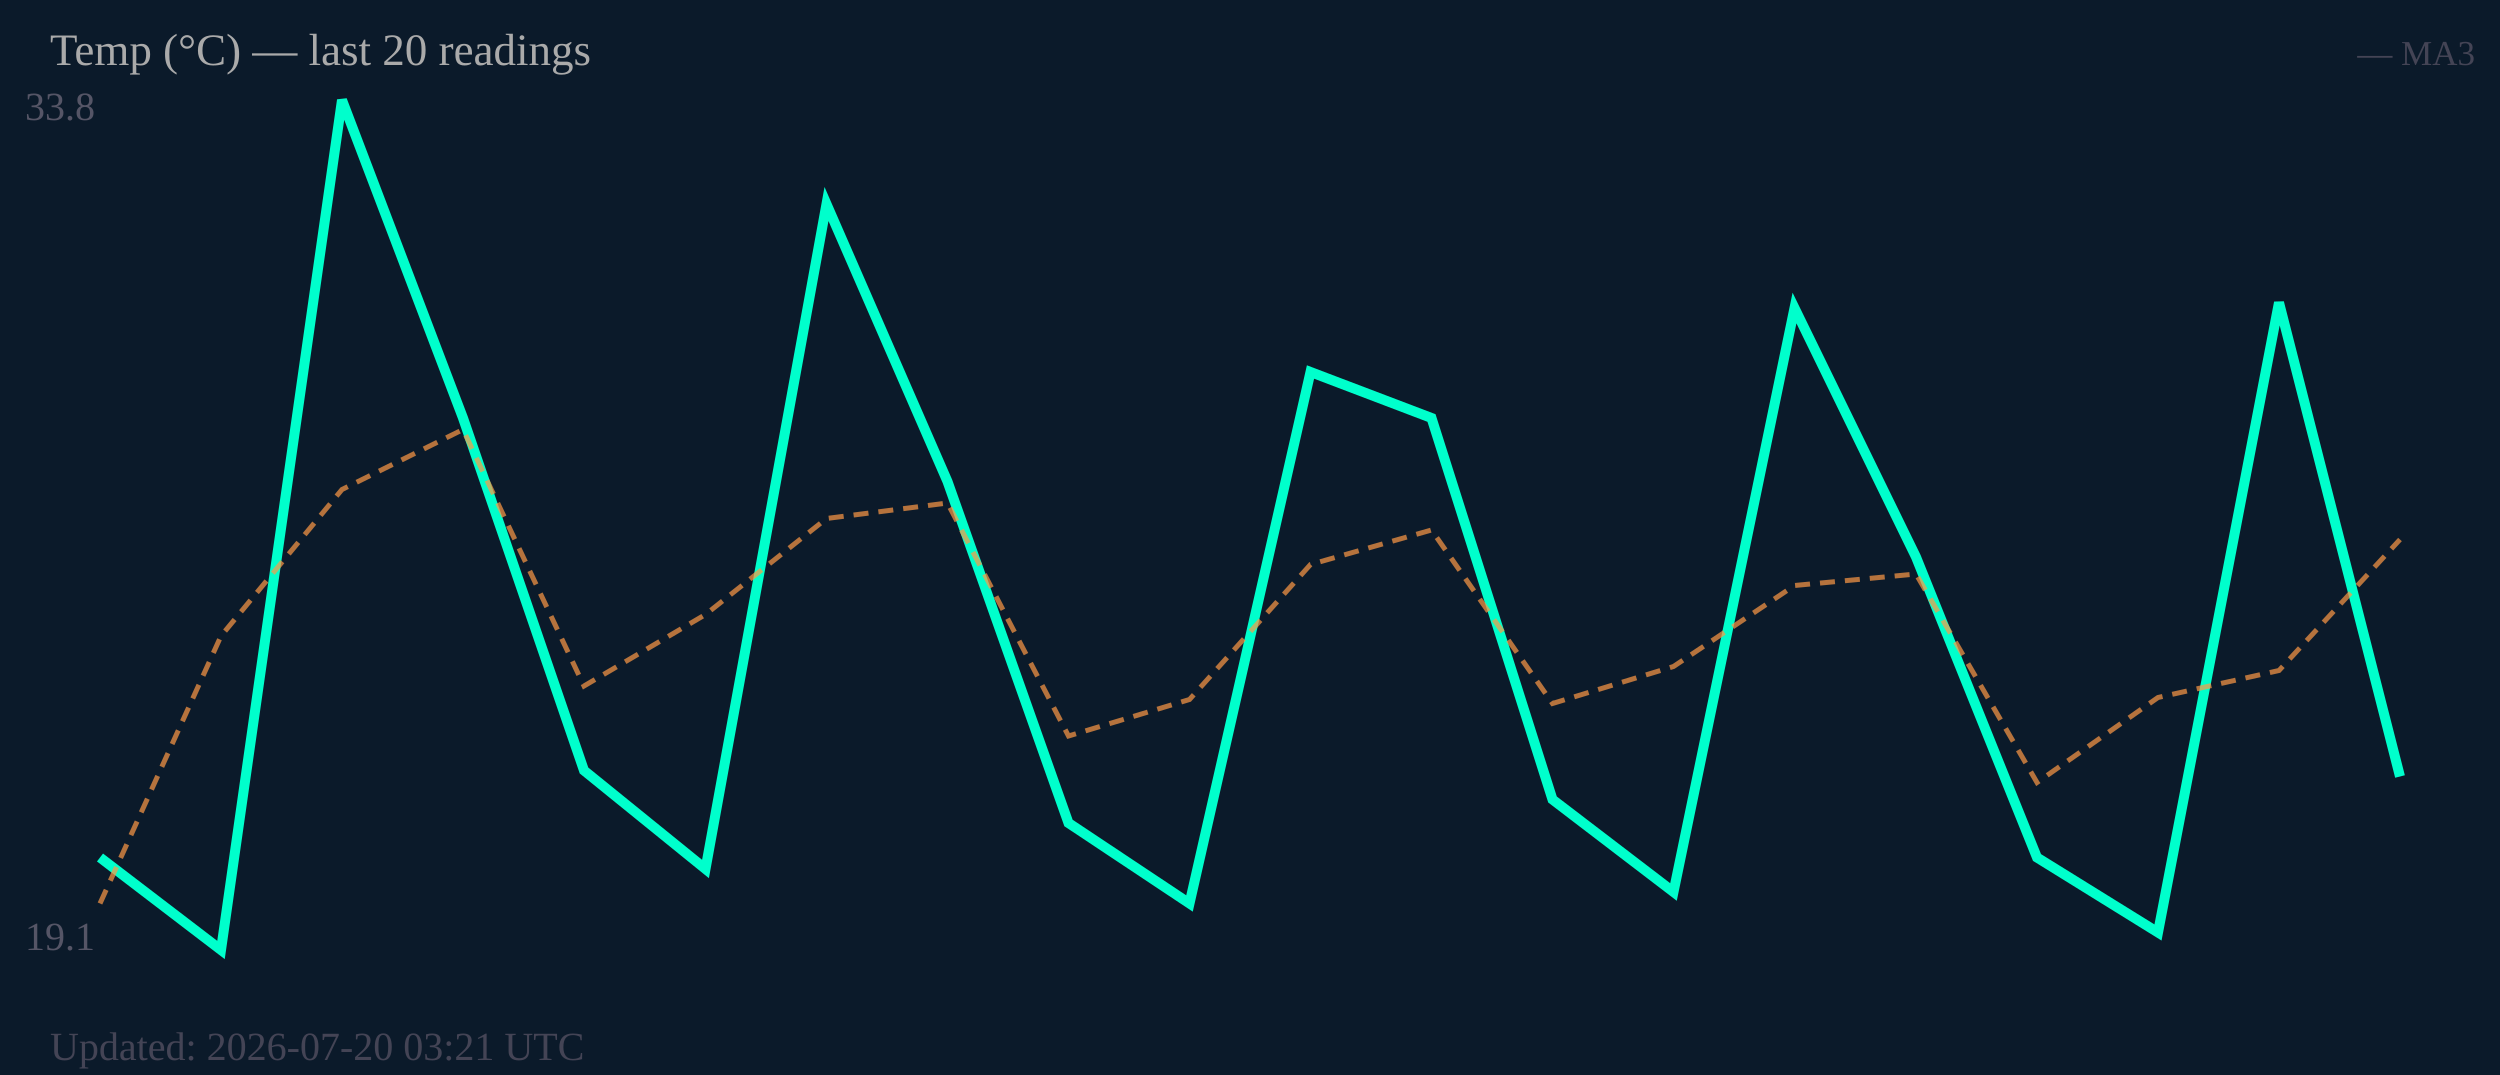
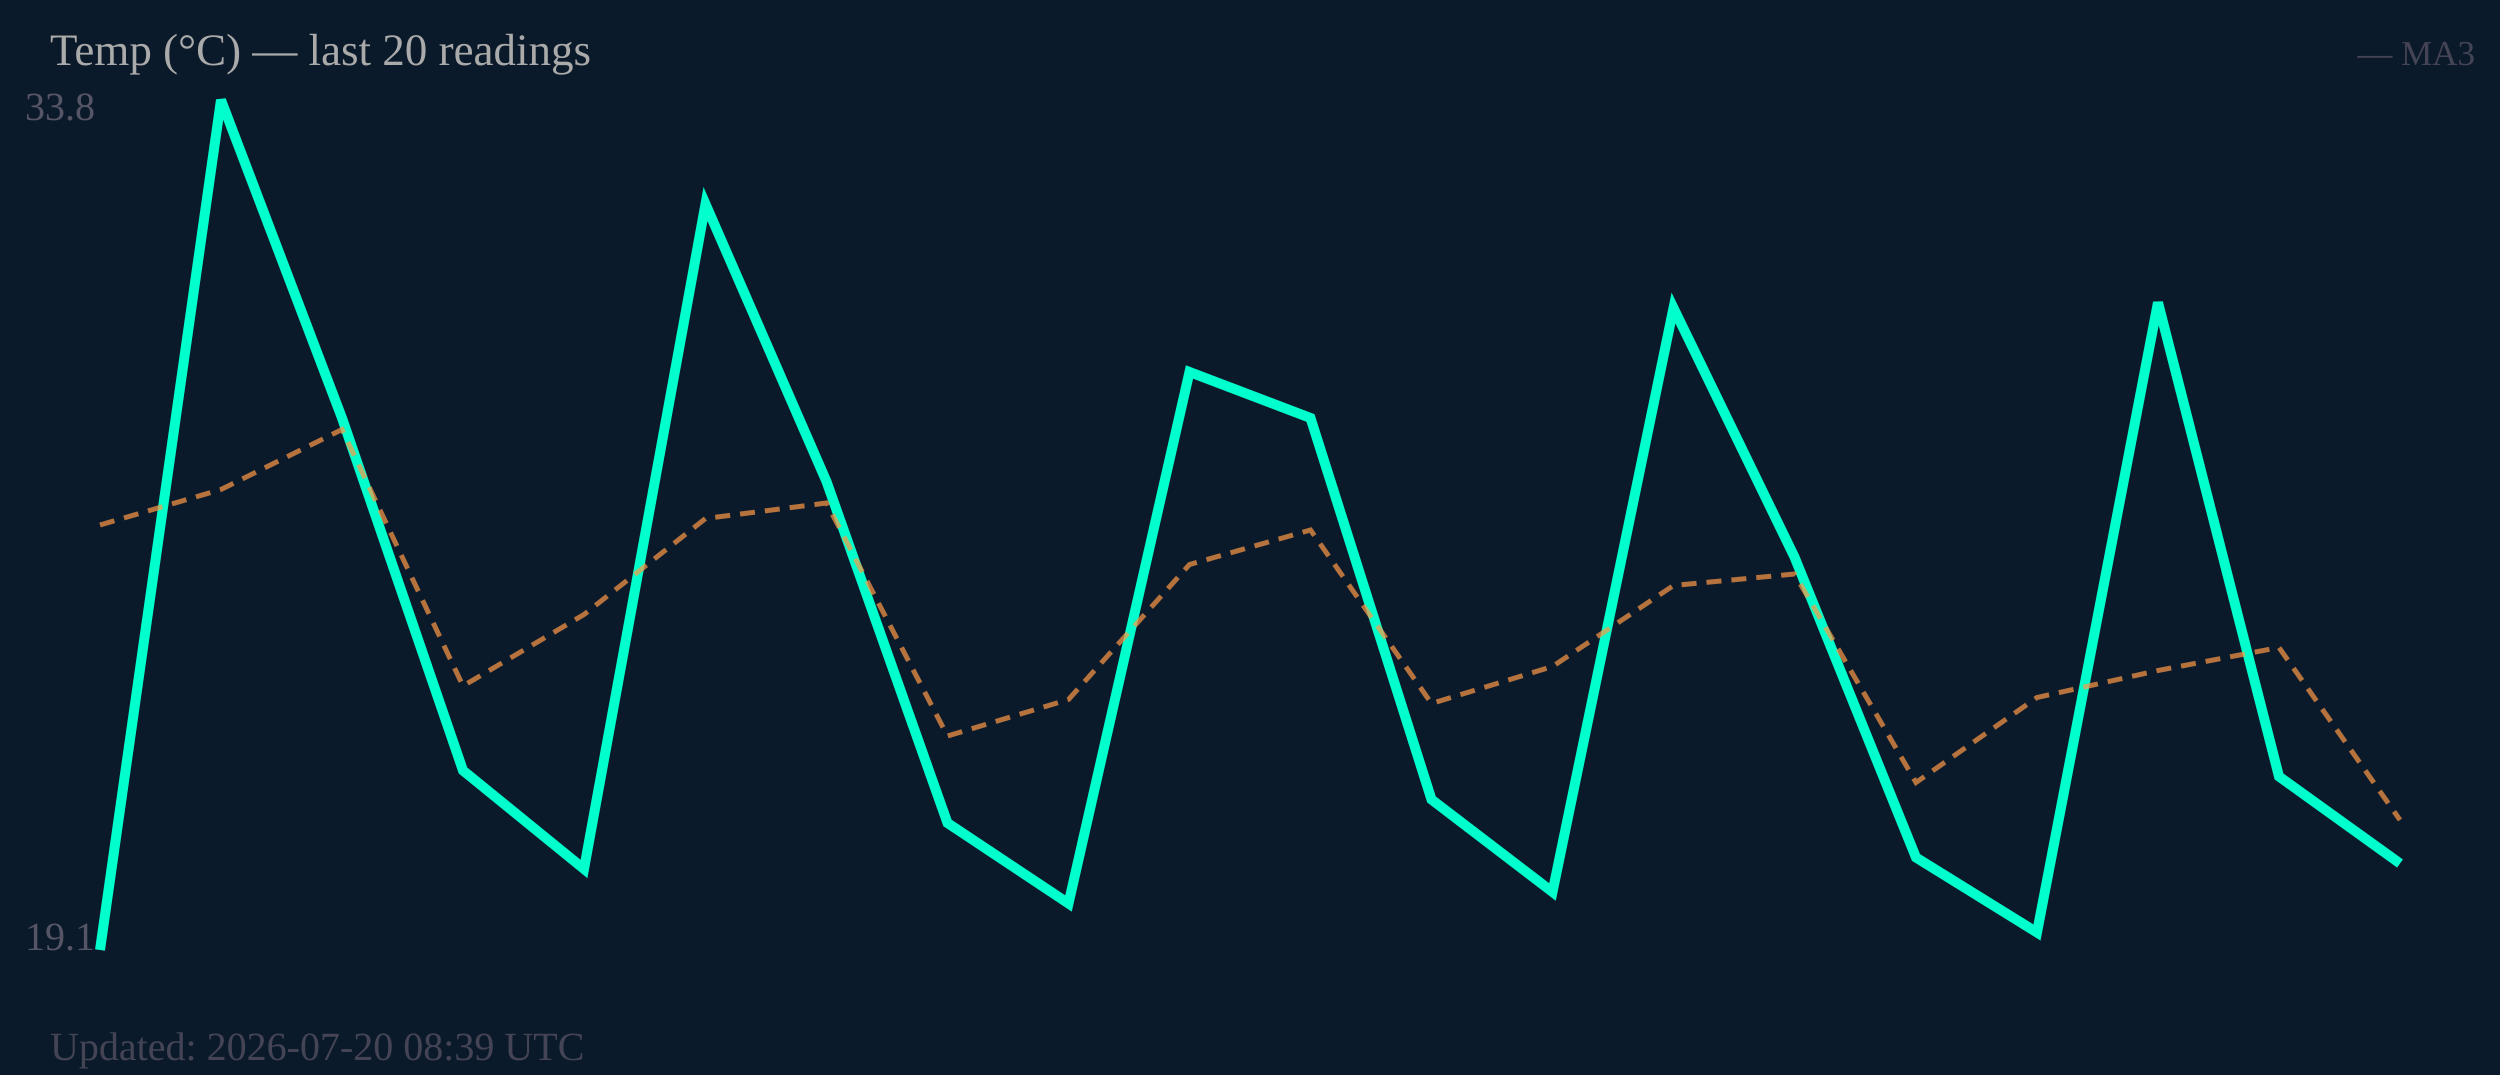
<svg xmlns="http://www.w3.org/2000/svg" width="500" height="215" viewBox="0 0 500 215">
  <rect width="500" height="215" fill="#0b1a2a" />
  <text x="5" y="24" font-size="8" fill="#556">33.8</text>
  <text x="5" y="190" font-size="8" fill="#556">19.1</text>
-   <polyline fill="none" stroke="#00ffcc" stroke-width="2" points="20.0,171.5 44.2,190.0 68.4,20.0 92.6,83.6 116.8,154.1 141.1,173.8 165.3,40.8 189.5,96.3 213.7,164.6 237.9,180.7 262.1,74.4 286.3,83.6 310.5,159.9 334.7,178.4 358.9,61.6 383.2,111.4 407.4,171.5 431.6,186.5 455.8,60.5 480.0,155.3" />
-   <polyline fill="none" stroke="#ff9944" stroke-width="1" stroke-dasharray="3,2" opacity="0.7" points="20.0,180.7 44.2,127.2 68.4,97.9 92.6,85.9 116.8,137.2 141.1,122.9 165.3,103.7 189.5,100.6 213.7,147.2 237.9,139.9 262.1,112.9 286.3,106.0 310.5,140.7 334.7,133.3 358.9,117.1 383.2,114.8 407.4,156.5 431.6,139.5 455.8,134.1 480.0,107.9" />
+   <polyline fill="none" stroke="#00ffcc" stroke-width="2" points="20.0,190.0 44.2,20.0 68.4,83.6 92.6,154.1 116.8,173.8 141.1,40.8 165.3,96.3 189.5,164.6 213.7,180.7 237.9,74.4 262.1,83.6 286.3,159.9 310.5,178.4 334.7,61.6 358.9,111.4 383.2,171.5 407.4,186.5 431.6,60.5 455.8,155.3 480.0,172.7" />
+   <polyline fill="none" stroke="#ff9944" stroke-width="1" stroke-dasharray="3,2" opacity="0.7" points="20.0,105.0 44.2,97.9 68.4,85.9 92.6,137.2 116.8,122.9 141.1,103.7 165.3,100.6 189.5,147.2 213.7,139.9 237.9,112.9 262.1,106.0 286.3,140.7 310.5,133.3 334.7,117.1 358.9,114.8 383.2,156.5 407.4,139.5 431.6,134.1 455.8,129.5 480.0,164.0" />
  <text x="10" y="13" font-size="9" fill="#aaa">Temp (°C) — last 20 readings</text>
  <text x="495" y="13" font-size="7" fill="#445" text-anchor="end">— MA3</text>
-   <text x="10" y="212" font-size="8" fill="#445">Updated: 2026-07-20 03:21 UTC</text>
+   <text x="10" y="212" font-size="8" fill="#445">Updated: 2026-07-20 08:39 UTC</text>
</svg>
